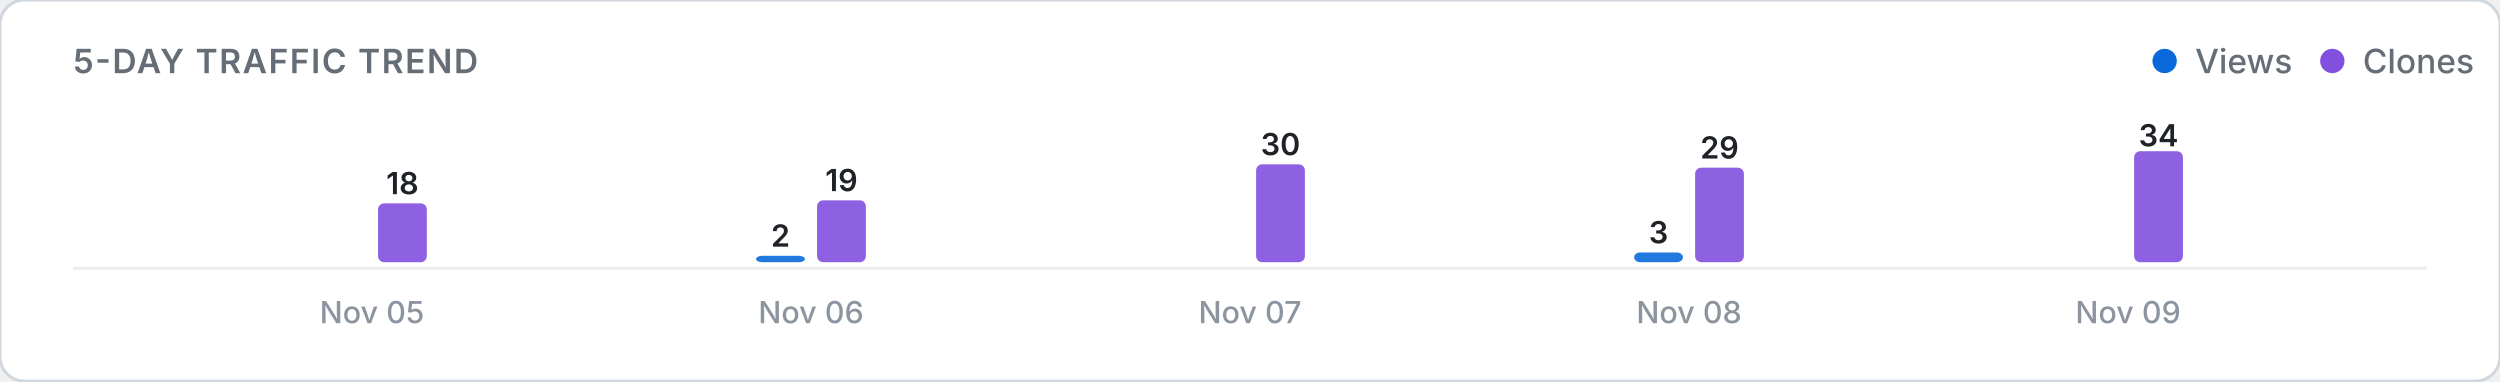
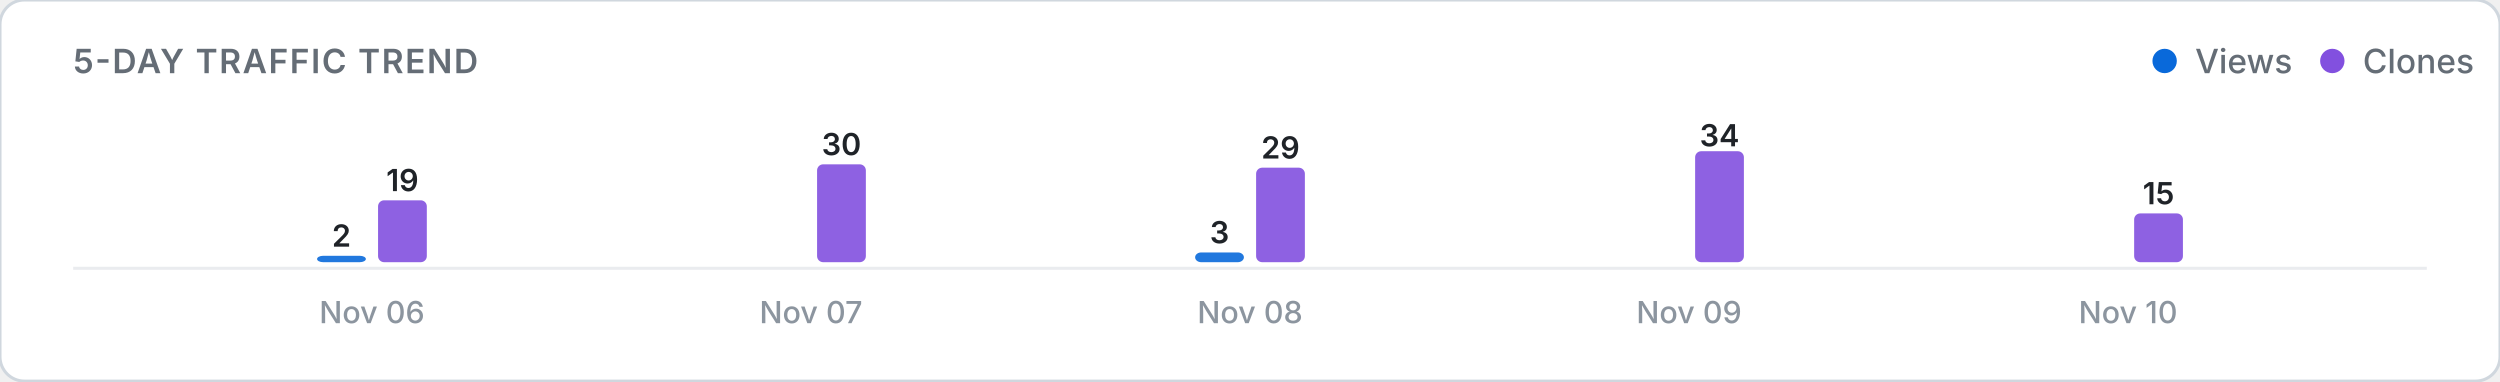
<svg xmlns="http://www.w3.org/2000/svg" viewBox="0 0 820 125" width="100%" height="auto">
  <defs>
    <style>
      .card-bg { fill: #ffffff; stroke: #d0d7de; stroke-width: 1; }
      .title-text { font: 600 11px -apple-system, BlinkMacSystemFont, "Segoe UI", Inter, Roboto, sans-serif; fill: #656d76; letter-spacing: 0.5px; }
      .legend-text { font: 500 11px -apple-system, BlinkMacSystemFont, "Segoe UI", Inter, Roboto, sans-serif; fill: #656d76; }
      .axis-label { font: 500 10px -apple-system, BlinkMacSystemFont, "Segoe UI", Inter, Roboto, sans-serif; fill: #8c959f; }
      .count-label { font: 600 10px -apple-system, BlinkMacSystemFont, "Segoe UI", Inter, Roboto, sans-serif; fill: #1f2328; }
      .empty-text { font: 400 11px -apple-system, BlinkMacSystemFont, "Segoe UI", Inter, Roboto, sans-serif; fill: #8c959f; }
      .baseline { stroke: #eaecef; stroke-width: 1; }
      @media (prefers-color-scheme: dark) {
        .card-bg { fill: #0d1117; stroke: #30363d; }
        .title-text { fill: #8b949e; }
        .legend-text { fill: #8b949e; }
        .axis-label { fill: #6e7681; }
        .count-label { fill: #f0f6fc; }
        .empty-text { fill: #6e7681; }
        .baseline { stroke: #21262d; }
      }
    </style>
  </defs>
  <rect width="820" height="125" rx="8" class="card-bg" />
  <text x="24" y="24" class="title-text">5-DAY TRAFFIC TREND</text>
  <g>
    <circle cx="710" cy="20" r="4" fill="#0969da" />
    <text x="720" y="24" class="legend-text">Views</text>
    <circle cx="765" cy="20" r="4" fill="#8250df" />
    <text x="775" y="24" class="legend-text">Clones</text>
  </g>
  <line x1="24" y1="88" x2="796" y2="88" class="baseline" />
  <g>
-     <rect x="104.0" y="86.0" width="16.0" height="0.0" rx="2" fill="#0969da" opacity="0.9" />
-     <rect x="124.0" y="66.7" width="16.0" height="19.3" rx="2" fill="#8250df" opacity="0.9" />
-     <text x="132.0" y="63.7" class="count-label" text-anchor="middle">18</text>
-     <text x="122.0" y="106" class="axis-label" text-anchor="middle">Nov 05</text>
-     <rect x="248.0" y="83.9" width="16.0" height="2.1" rx="2" fill="#0969da" opacity="0.9" />
-     <text x="256.0" y="80.9" class="count-label" text-anchor="middle">2</text>
-     <rect x="268.0" y="65.7" width="16.0" height="20.3" rx="2" fill="#8250df" opacity="0.9" />
-     <text x="276.0" y="62.7" class="count-label" text-anchor="middle">19</text>
-     <text x="266.0" y="106" class="axis-label" text-anchor="middle">Nov 06</text>
-     <rect x="392.0" y="86.0" width="16.0" height="0.0" rx="2" fill="#0969da" opacity="0.9" />
-     <rect x="412.0" y="53.9" width="16.0" height="32.1" rx="2" fill="#8250df" opacity="0.9" />
-     <text x="420.0" y="50.9" class="count-label" text-anchor="middle">30</text>
-     <text x="410.0" y="106" class="axis-label" text-anchor="middle">Nov 07</text>
-     <rect x="536.0" y="82.8" width="16.0" height="3.2" rx="2" fill="#0969da" opacity="0.9" />
-     <text x="544.0" y="79.8" class="count-label" text-anchor="middle">3</text>
-     <rect x="556.0" y="55.0" width="16.0" height="31.0" rx="2" fill="#8250df" opacity="0.9" />
-     <text x="564.0" y="52.0" class="count-label" text-anchor="middle">29</text>
-     <text x="554.0" y="106" class="axis-label" text-anchor="middle">Nov 08</text>
+     <rect x="104.0" y="83.9" width="16.0" height="2.1" rx="2" fill="#0969da" opacity="0.9" />
+     <text x="112.0" y="80.9" class="count-label" text-anchor="middle">2</text>
+     <rect x="124.0" y="65.7" width="16.0" height="20.3" rx="2" fill="#8250df" opacity="0.9" />
+     <text x="132.0" y="62.7" class="count-label" text-anchor="middle">19</text>
+     <text x="122.0" y="106" class="axis-label" text-anchor="middle">Nov 06</text>
+     <rect x="248.0" y="86.0" width="16.0" height="0.0" rx="2" fill="#0969da" opacity="0.9" />
+     <rect x="268.0" y="53.9" width="16.0" height="32.1" rx="2" fill="#8250df" opacity="0.9" />
+     <text x="276.0" y="50.9" class="count-label" text-anchor="middle">30</text>
+     <text x="266.0" y="106" class="axis-label" text-anchor="middle">Nov 07</text>
+     <rect x="392.0" y="82.8" width="16.0" height="3.2" rx="2" fill="#0969da" opacity="0.9" />
+     <text x="400.0" y="79.8" class="count-label" text-anchor="middle">3</text>
+     <rect x="412.0" y="55.0" width="16.0" height="31.0" rx="2" fill="#8250df" opacity="0.9" />
+     <text x="420.0" y="52.0" class="count-label" text-anchor="middle">29</text>
+     <text x="410.0" y="106" class="axis-label" text-anchor="middle">Nov 08</text>
+     <rect x="536.0" y="86.0" width="16.0" height="0.0" rx="2" fill="#0969da" opacity="0.9" />
+     <rect x="556.0" y="49.6" width="16.0" height="36.4" rx="2" fill="#8250df" opacity="0.9" />
+     <text x="564.0" y="48.0" class="count-label" text-anchor="middle">34</text>
+     <text x="554.0" y="106" class="axis-label" text-anchor="middle">Nov 09</text>
    <rect x="680.0" y="86.0" width="16.0" height="0.0" rx="2" fill="#0969da" opacity="0.9" />
-     <rect x="700.0" y="49.6" width="16.0" height="36.4" rx="2" fill="#8250df" opacity="0.9" />
-     <text x="708.0" y="48.0" class="count-label" text-anchor="middle">34</text>
-     <text x="698.0" y="106" class="axis-label" text-anchor="middle">Nov 09</text>
+     <rect x="700.0" y="70.0" width="16.0" height="16.0" rx="2" fill="#8250df" opacity="0.9" />
+     <text x="708.0" y="67.0" class="count-label" text-anchor="middle">15</text>
+     <text x="698.0" y="106" class="axis-label" text-anchor="middle">Nov 10</text>
  </g>
</svg>
